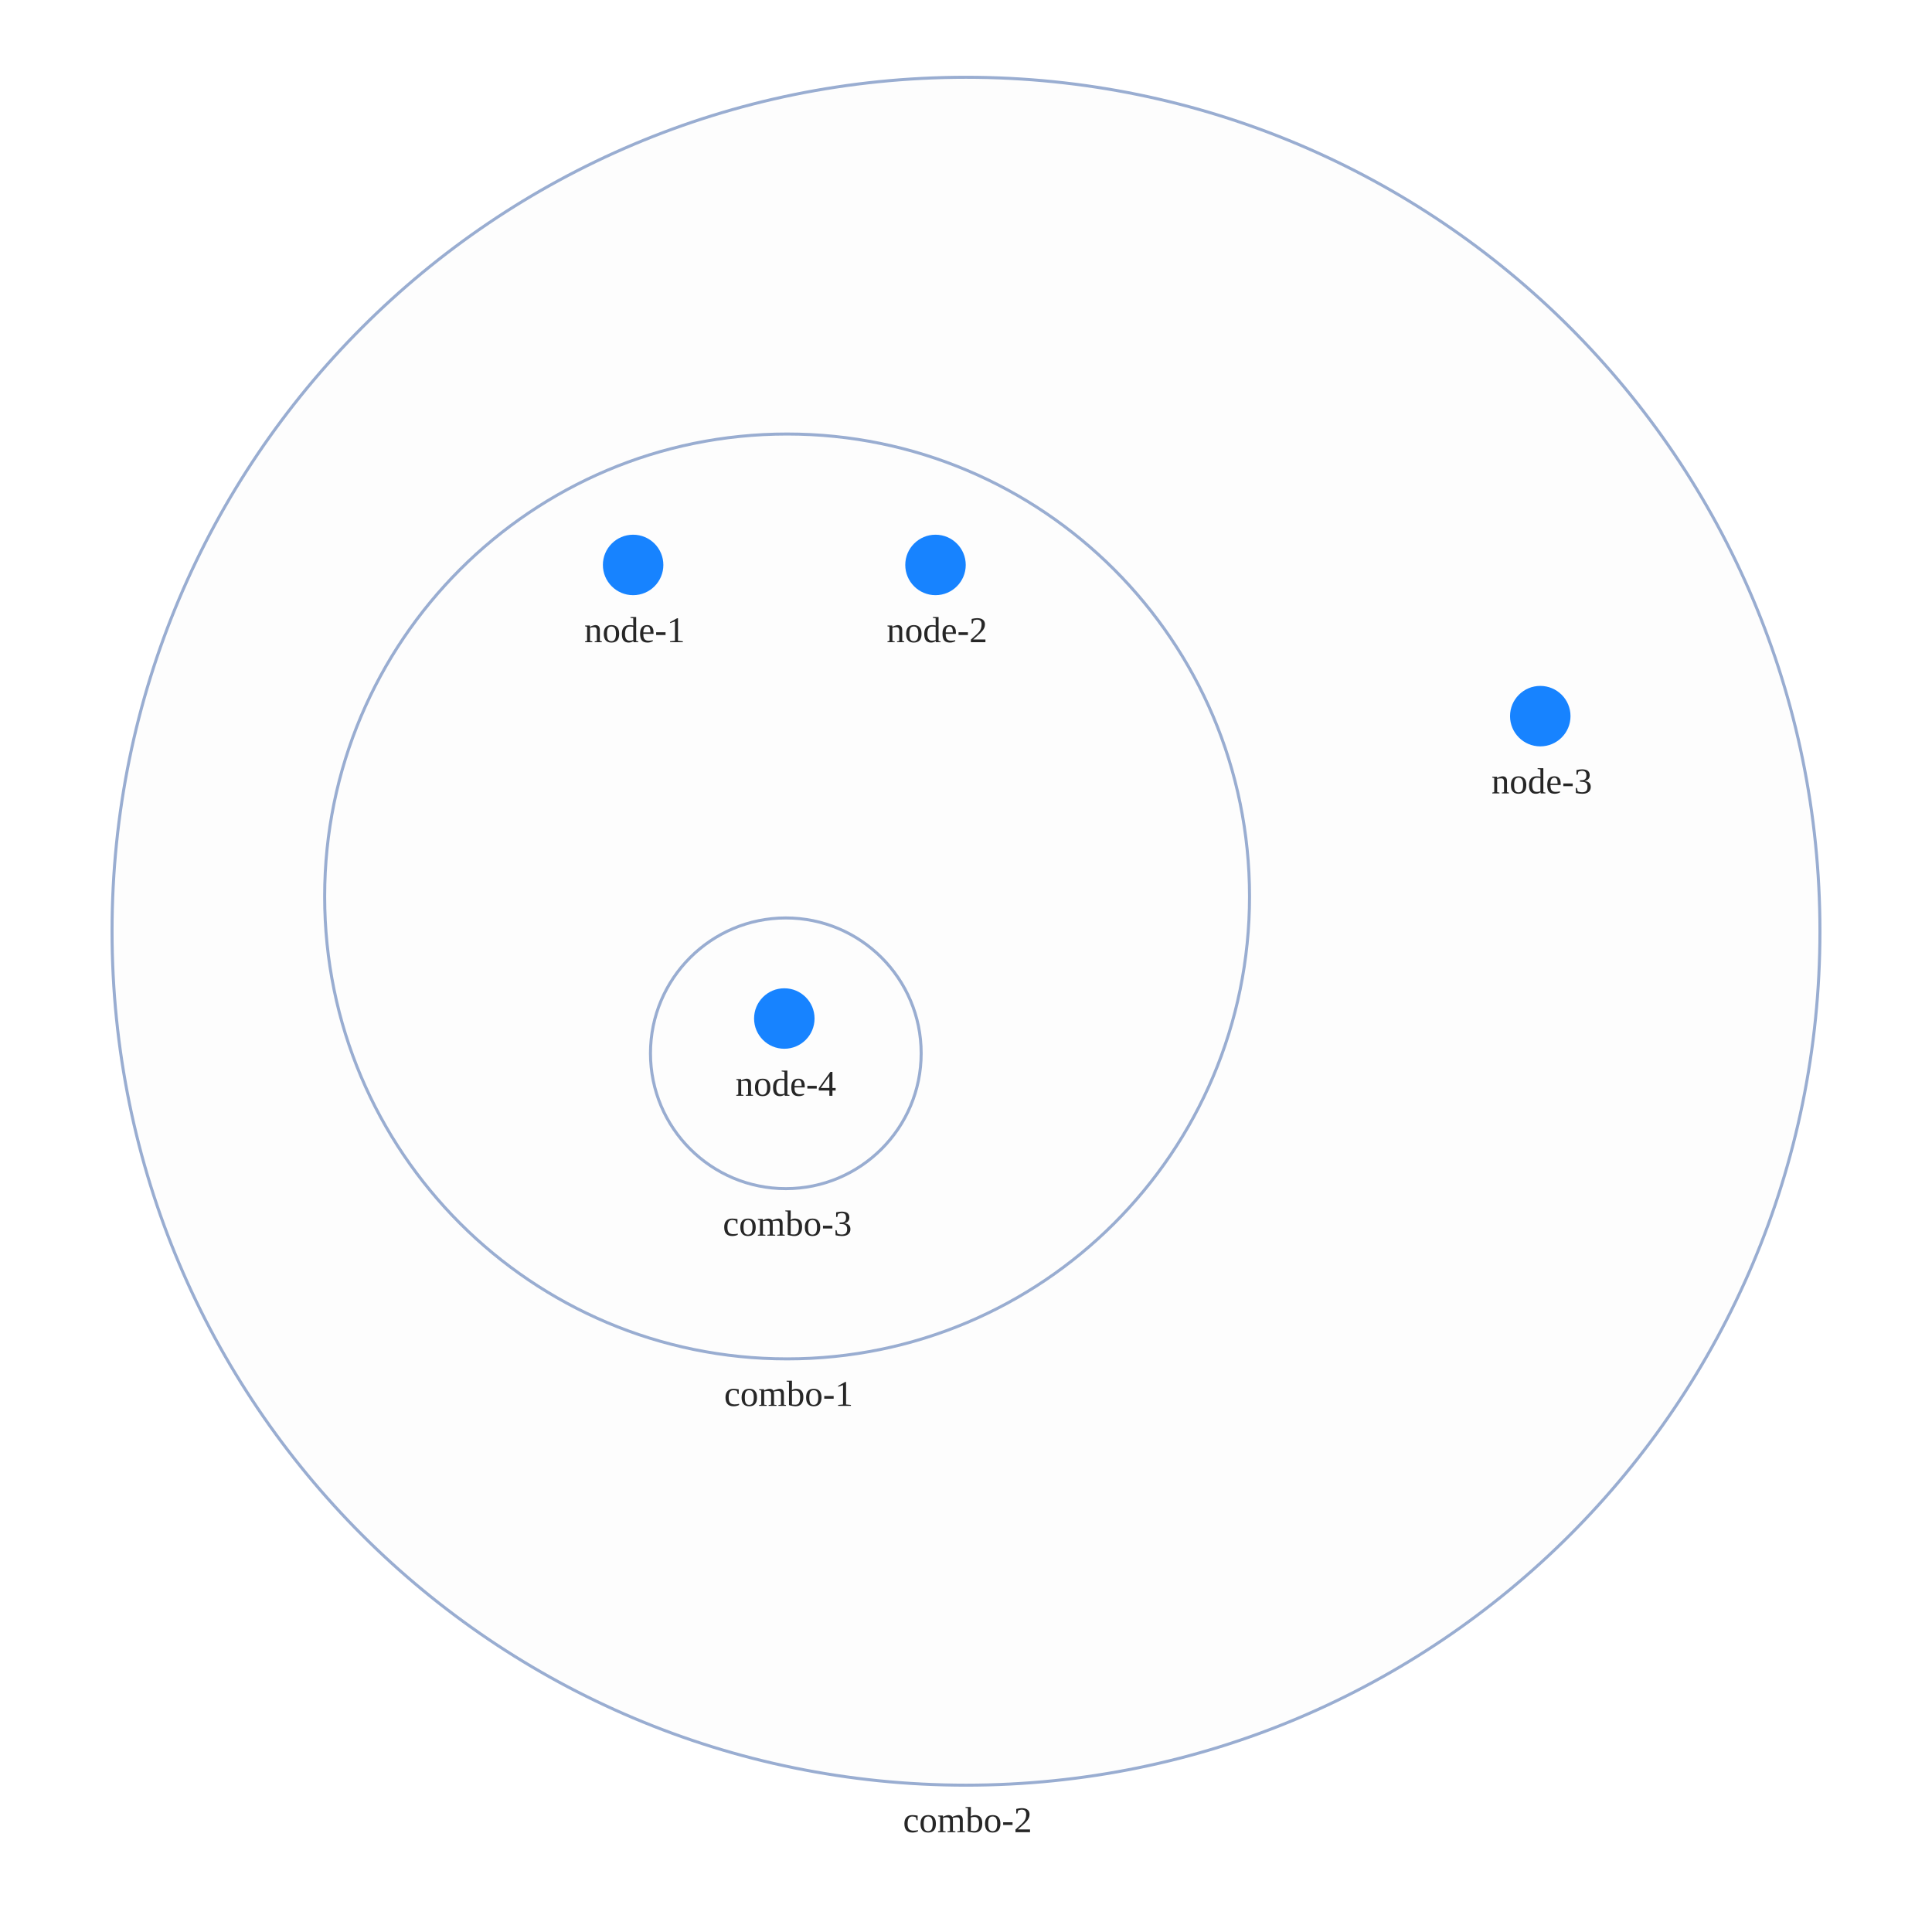
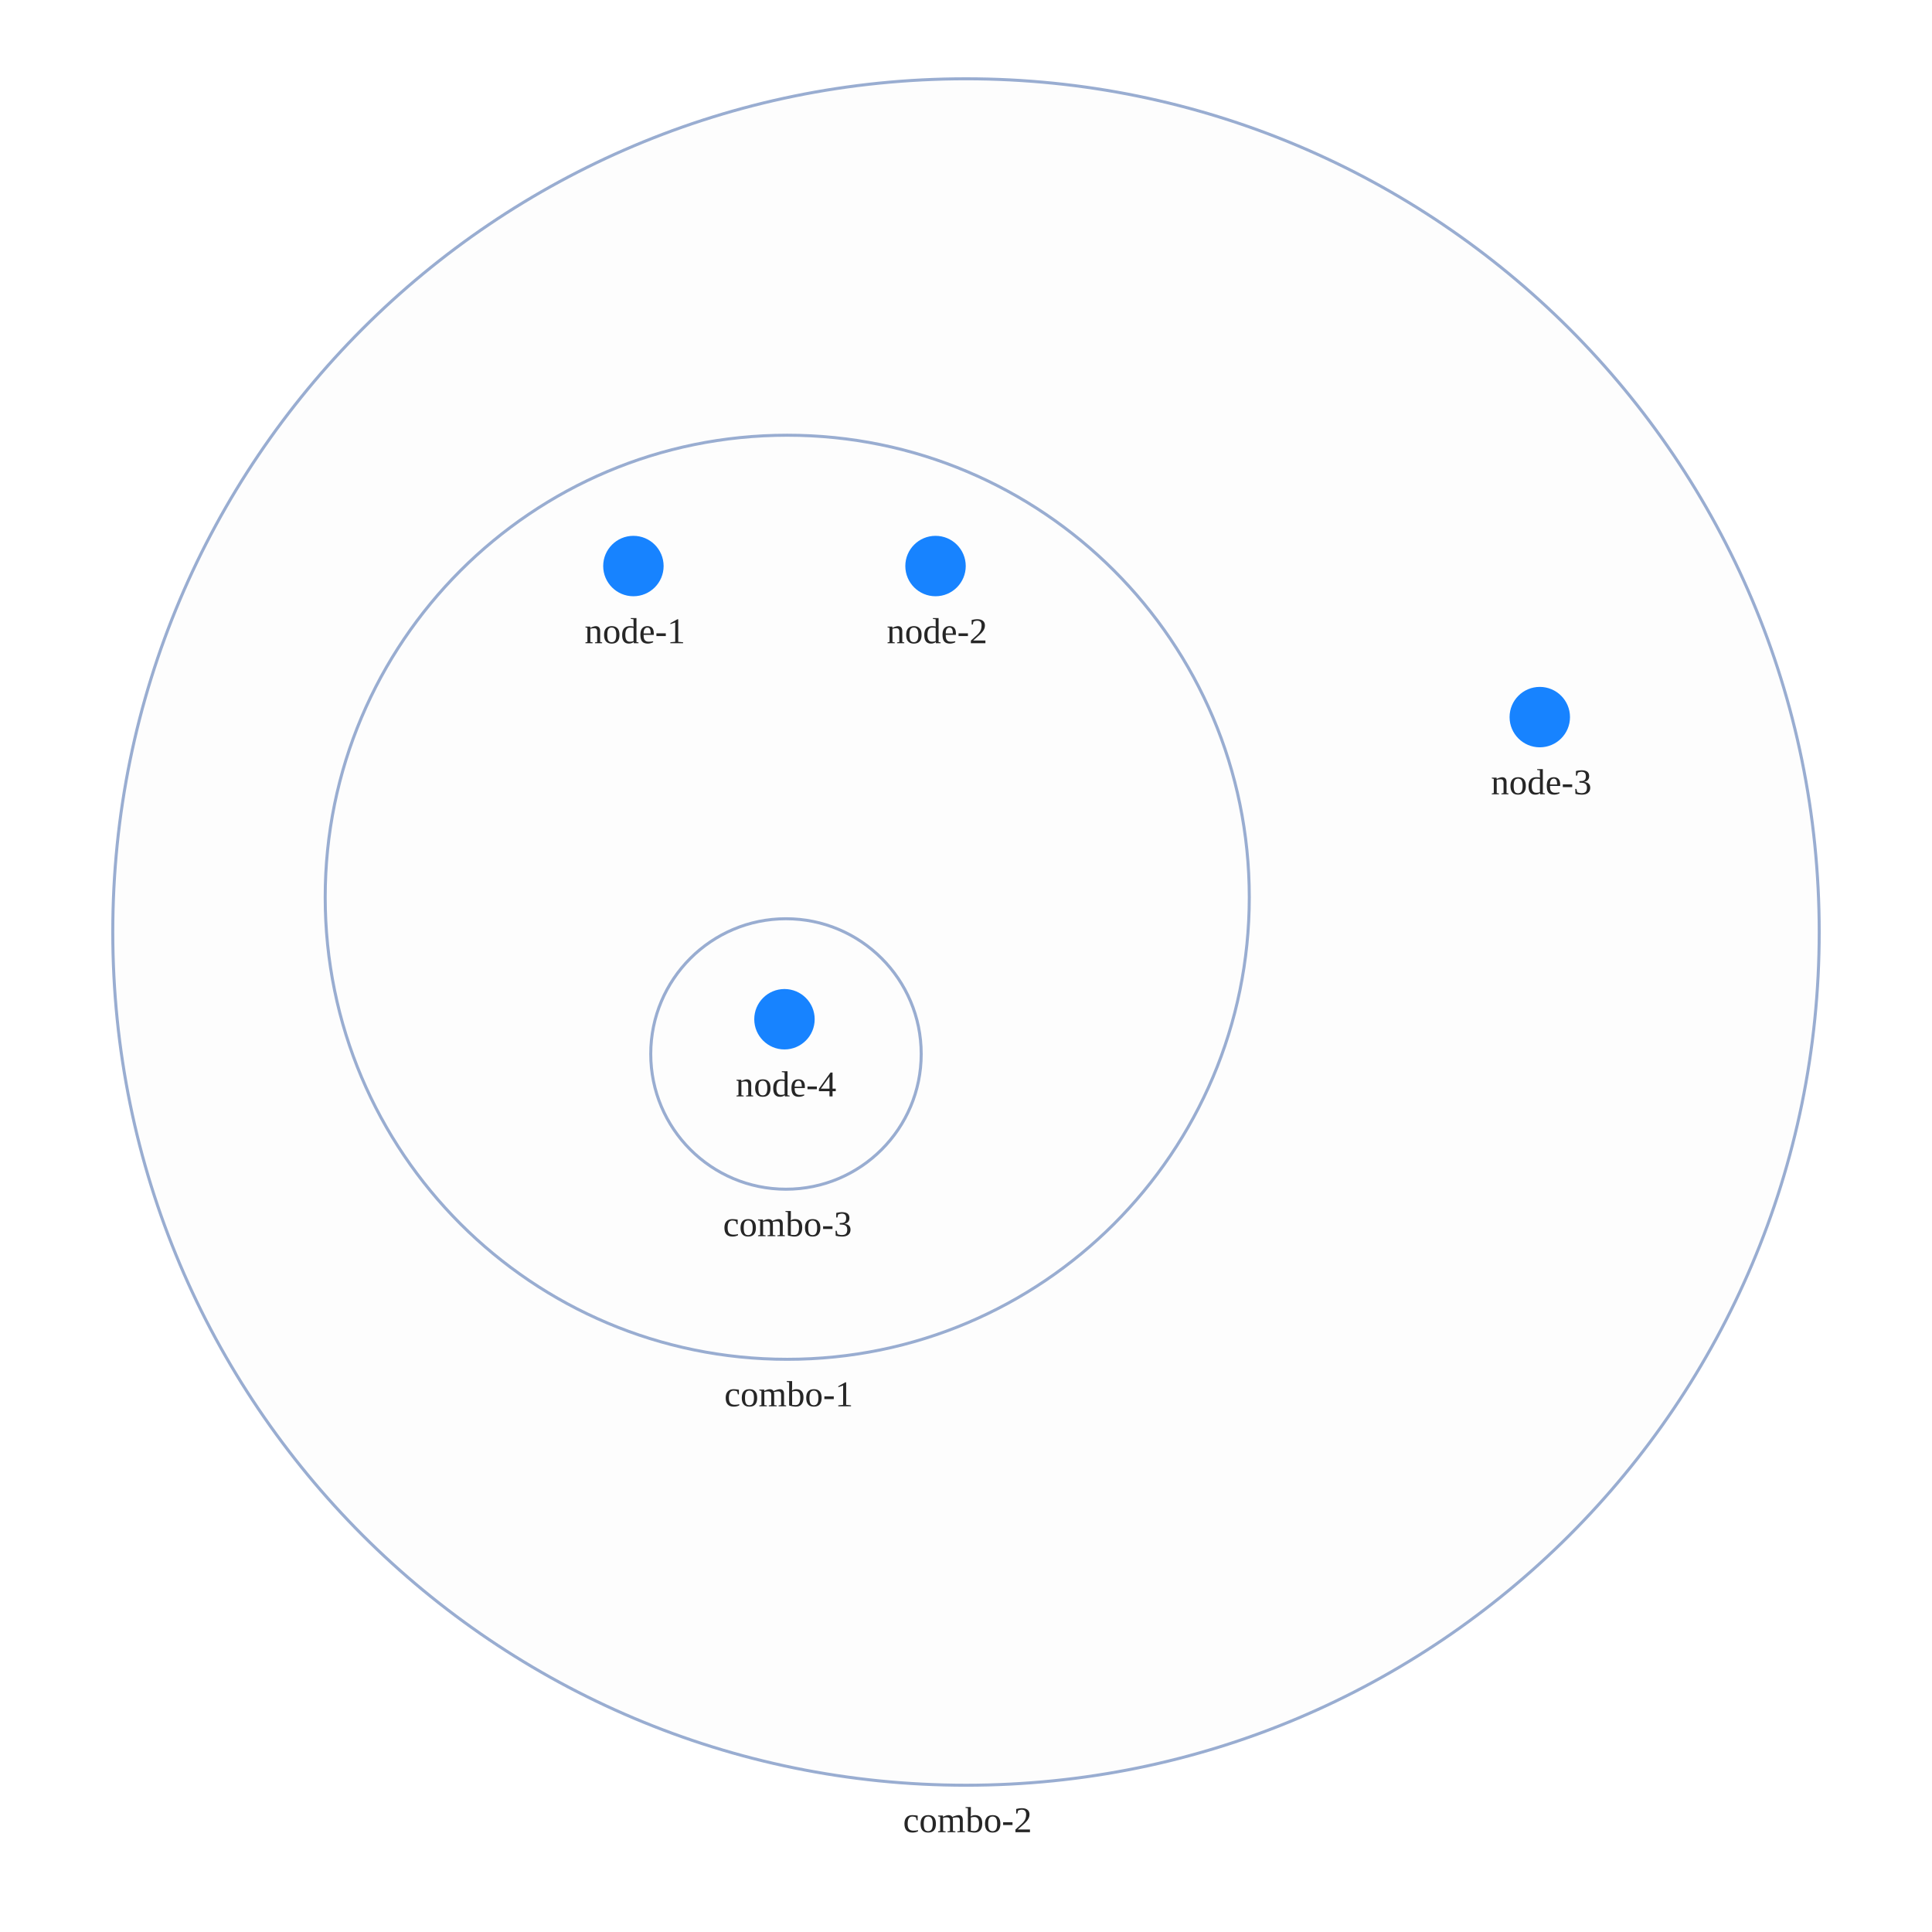
<svg xmlns="http://www.w3.org/2000/svg" width="500" height="500" style="background: transparent; position: absolute; outline: none;" color-interpolation-filters="sRGB" tabindex="1">
  <defs />
-   <g transform="matrix(0.782568,0,0,0.782568,85.59442,28.82278)">
+   <g transform="matrix(0.781902,0,0,0.781902,85.73414,29.20622)">
    <g fill="none" transform="matrix(1,0,0,1,0,0)">
      <g fill="none" transform="matrix(1,0,0,1,0,0)">
        <g fill="none" transform="matrix(1,0,0,1,210.0848,271.1302)">
          <g transform="matrix(1,0,0,1,0,0)">
            <circle fill="rgba(253,253,253,1)" transform="translate(-282.4043,-282.4043)" cx="282.404" cy="282.404" stroke-dasharray="0,0" stroke-width="1" stroke="rgba(153,173,209,1)" r="282.404" />
          </g>
          <g fill="none" transform="matrix(1,0,0,1,0,282.4043)">
            <g transform="matrix(1,0,0,1,0,0)">
              <text fill="rgba(0,0,0,0.851)" dominant-baseline="central" paint-order="stroke" dx="0.5" dy="11.5px" font-size="12" text-anchor="middle" font-weight="400">
                combo-2
              </text>
            </g>
          </g>
        </g>
        <g fill="none" transform="matrix(1,0,0,1,150.92,259.6302)">
          <g transform="matrix(1,0,0,1,0,0)">
            <circle fill="rgba(253,253,253,1)" transform="translate(-152.9303,-152.9303)" cx="152.93" cy="152.93" stroke-dasharray="0,0" stroke-width="1" stroke="rgba(153,173,209,1)" r="152.93" />
          </g>
          <g fill="none" transform="matrix(1,0,0,1,0,152.9303)">
            <g transform="matrix(1,0,0,1,0,0)">
              <text fill="rgba(0,0,0,0.851)" dominant-baseline="central" paint-order="stroke" dx="0.5" dy="11.5px" font-size="12" text-anchor="middle" font-weight="400">
                combo-1
              </text>
            </g>
          </g>
        </g>
        <g fill="none" transform="matrix(1,0,0,1,150.5,311.5)">
          <g transform="matrix(1,0,0,1,0,0)">
            <circle fill="rgba(253,253,253,1)" transform="translate(-44.76036,-44.76036)" cx="44.76" cy="44.76" stroke-dasharray="0,0" stroke-width="1" stroke="rgba(153,173,209,1)" r="44.76" />
          </g>
          <g fill="none" transform="matrix(1,0,0,1,0,44.76036)">
            <g transform="matrix(1,0,0,1,0,0)">
              <text fill="rgba(0,0,0,0.851)" dominant-baseline="central" paint-order="stroke" dx="0.5" dy="11.5px" font-size="12" text-anchor="middle" font-weight="400">
                combo-3
              </text>
            </g>
          </g>
        </g>
      </g>
      <g fill="none" transform="matrix(1,0,0,1,0,0)" />
      <g fill="none" transform="matrix(1,0,0,1,0,0)">
        <g fill="none" transform="matrix(1,0,0,1,100,150)">
          <g transform="matrix(1,0,0,1,0,0)">
            <circle fill="rgba(23,131,255,1)" transform="translate(-10,-10)" cx="10" cy="10" stroke-width="0" stroke="rgba(0,0,0,1)" r="10" />
          </g>
          <g fill="none" transform="matrix(1,0,0,1,0,10)">
            <g transform="matrix(1,0,0,1,0,0)">
              <text fill="rgba(0,0,0,0.851)" dominant-baseline="central" paint-order="stroke" dx="0.5" dy="11.5px" font-size="12" text-anchor="middle" font-weight="400">
                node-1
              </text>
            </g>
          </g>
        </g>
        <g fill="none" transform="matrix(1,0,0,1,200,150)">
          <g transform="matrix(1,0,0,1,0,0)">
            <circle fill="rgba(23,131,255,1)" transform="translate(-10,-10)" cx="10" cy="10" stroke-width="0" stroke="rgba(0,0,0,1)" r="10" />
          </g>
          <g fill="none" transform="matrix(1,0,0,1,0,10)">
            <g transform="matrix(1,0,0,1,0,0)">
              <text fill="rgba(0,0,0,0.851)" dominant-baseline="central" paint-order="stroke" dx="0.5" dy="11.5px" font-size="12" text-anchor="middle" font-weight="400">
                node-2
              </text>
            </g>
          </g>
        </g>
        <g fill="none" transform="matrix(1,0,0,1,400,200)">
          <g transform="matrix(1,0,0,1,0,0)">
            <circle fill="rgba(23,131,255,1)" transform="translate(-10,-10)" cx="10" cy="10" stroke-width="0" stroke="rgba(0,0,0,1)" r="10" />
          </g>
          <g fill="none" transform="matrix(1,0,0,1,0,10)">
            <g transform="matrix(1,0,0,1,0,0)">
              <text fill="rgba(0,0,0,0.851)" dominant-baseline="central" paint-order="stroke" dx="0.5" dy="11.5px" font-size="12" text-anchor="middle" font-weight="400">
                node-3
              </text>
            </g>
          </g>
        </g>
        <g fill="none" transform="matrix(1,0,0,1,150,300)">
          <g transform="matrix(1,0,0,1,0,0)">
            <circle fill="rgba(23,131,255,1)" transform="translate(-10,-10)" cx="10" cy="10" stroke-width="0" stroke="rgba(0,0,0,1)" r="10" />
          </g>
          <g fill="none" transform="matrix(1,0,0,1,0,10)">
            <g transform="matrix(1,0,0,1,0,0)">
              <text fill="rgba(0,0,0,0.851)" dominant-baseline="central" paint-order="stroke" dx="0.5" dy="11.5px" font-size="12" text-anchor="middle" font-weight="400">
                node-4
              </text>
            </g>
          </g>
        </g>
      </g>
    </g>
  </g>
</svg>
